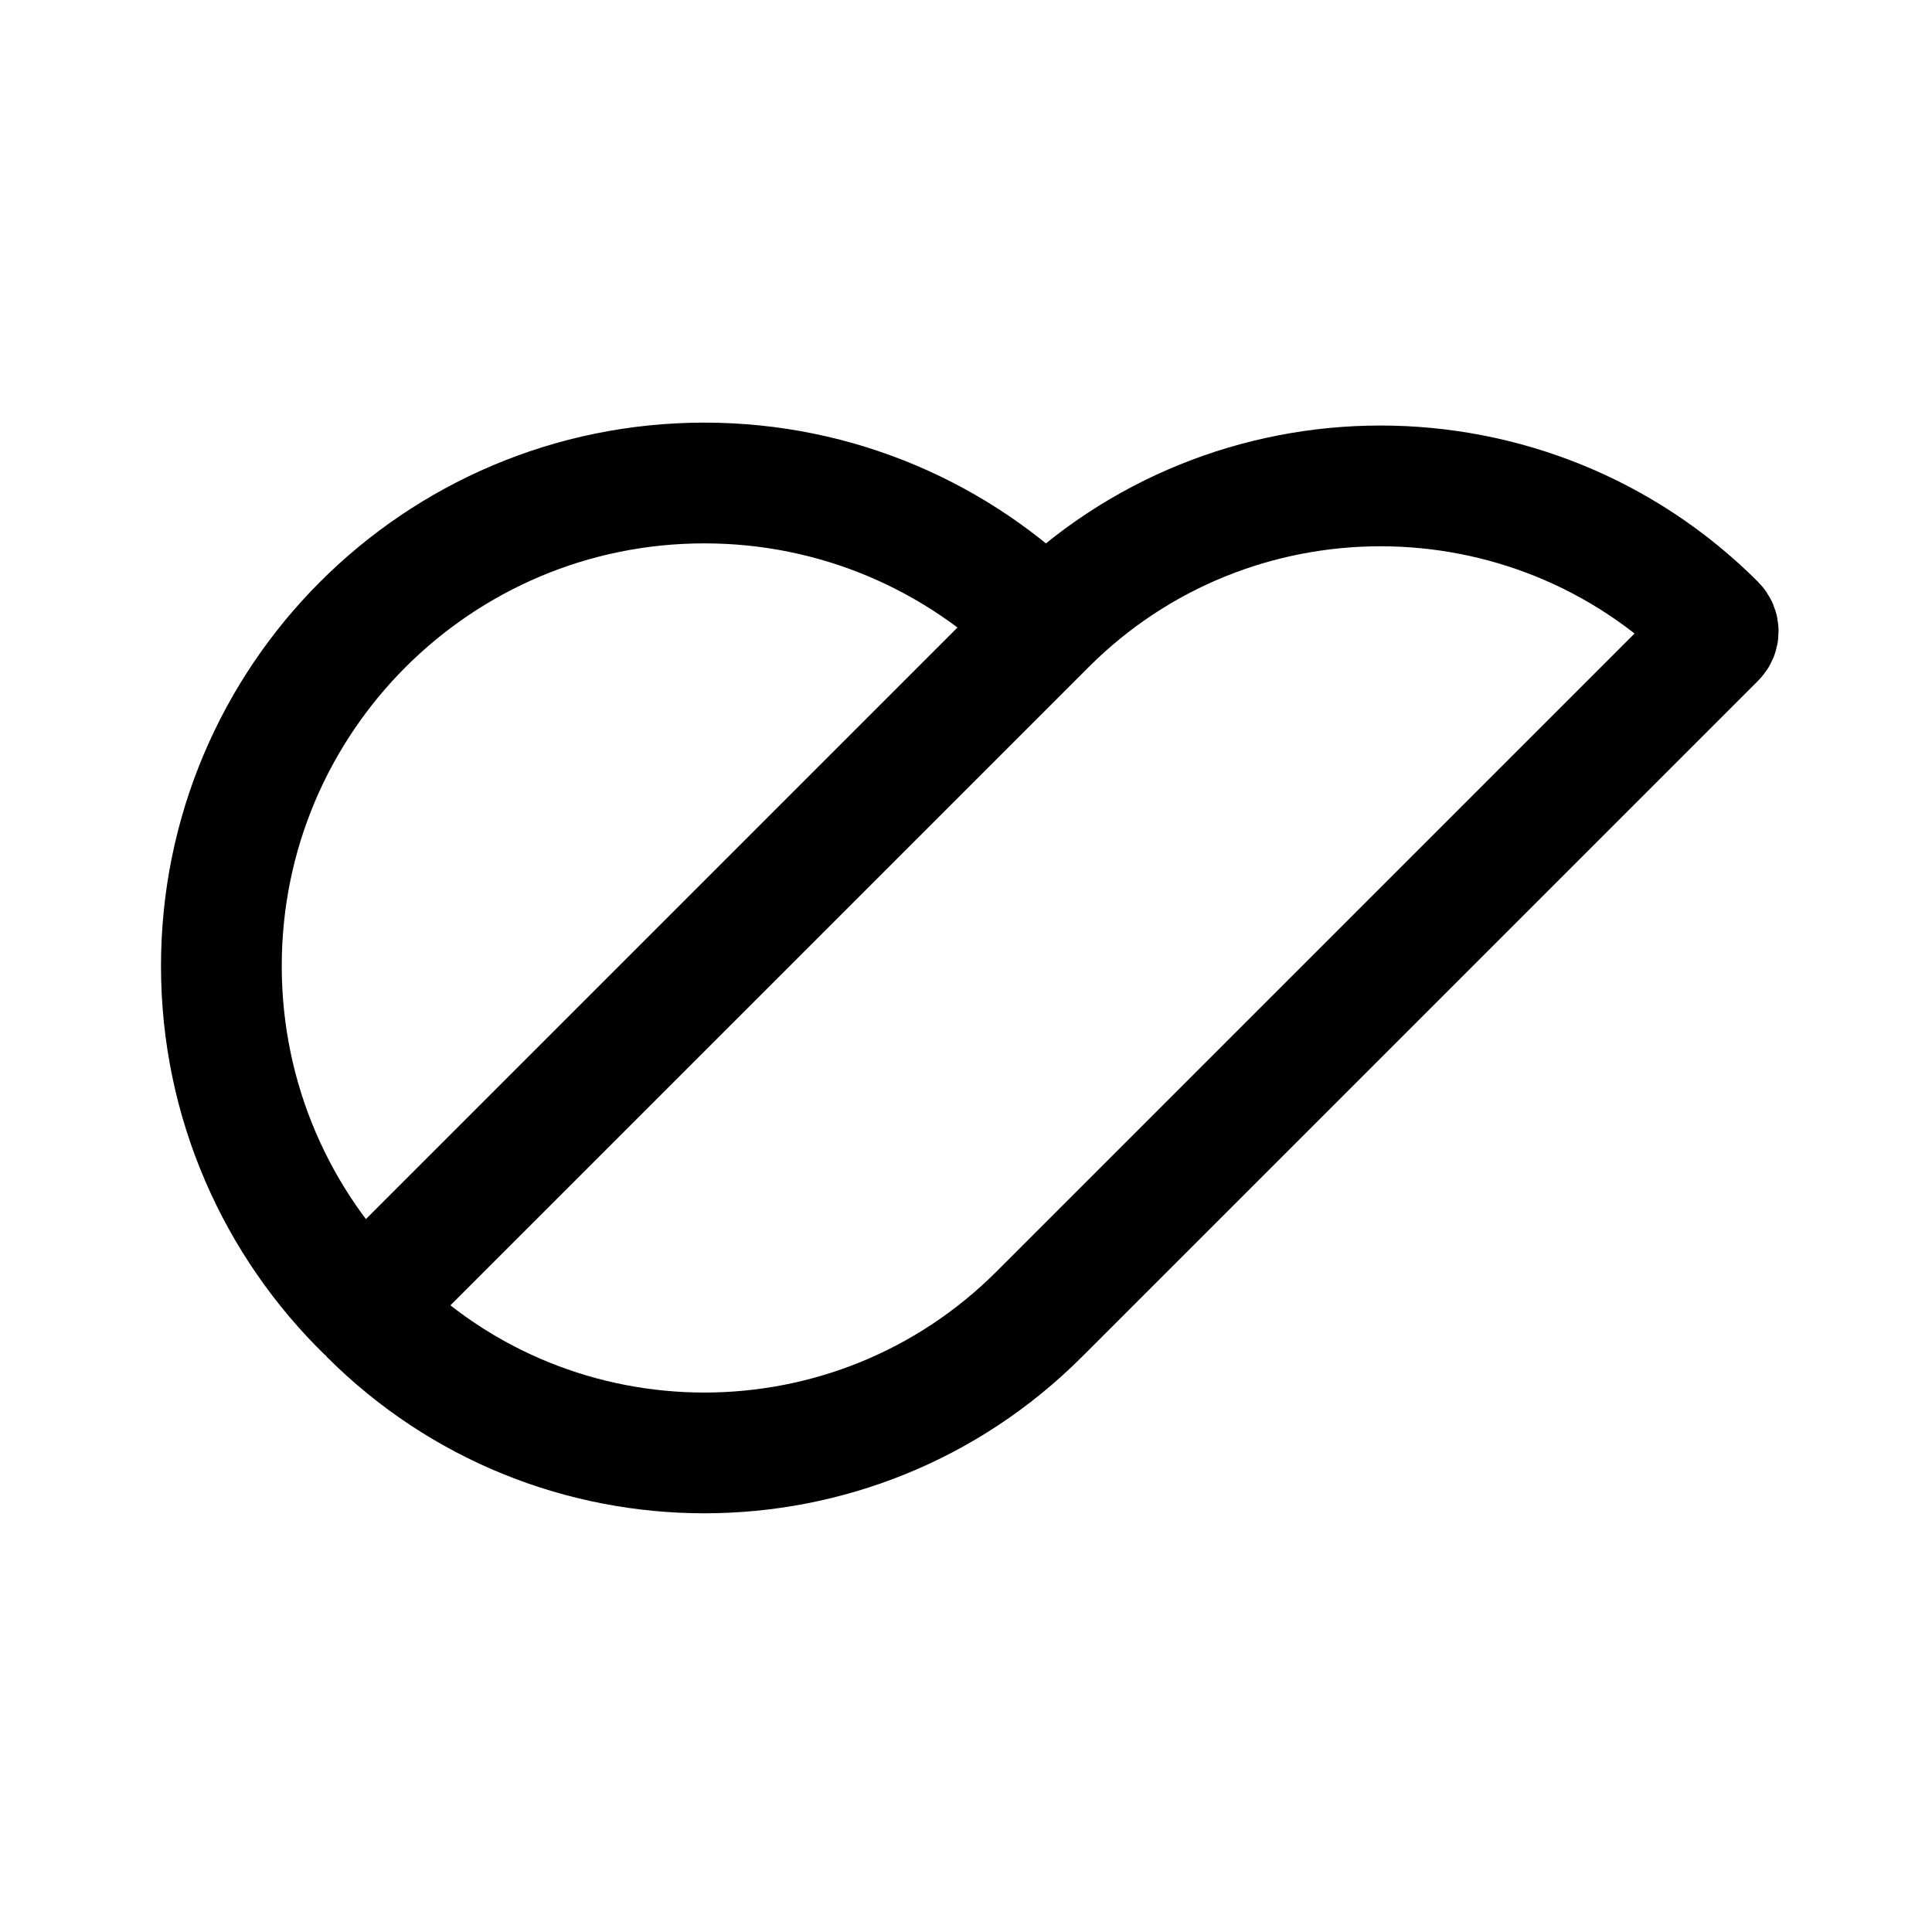
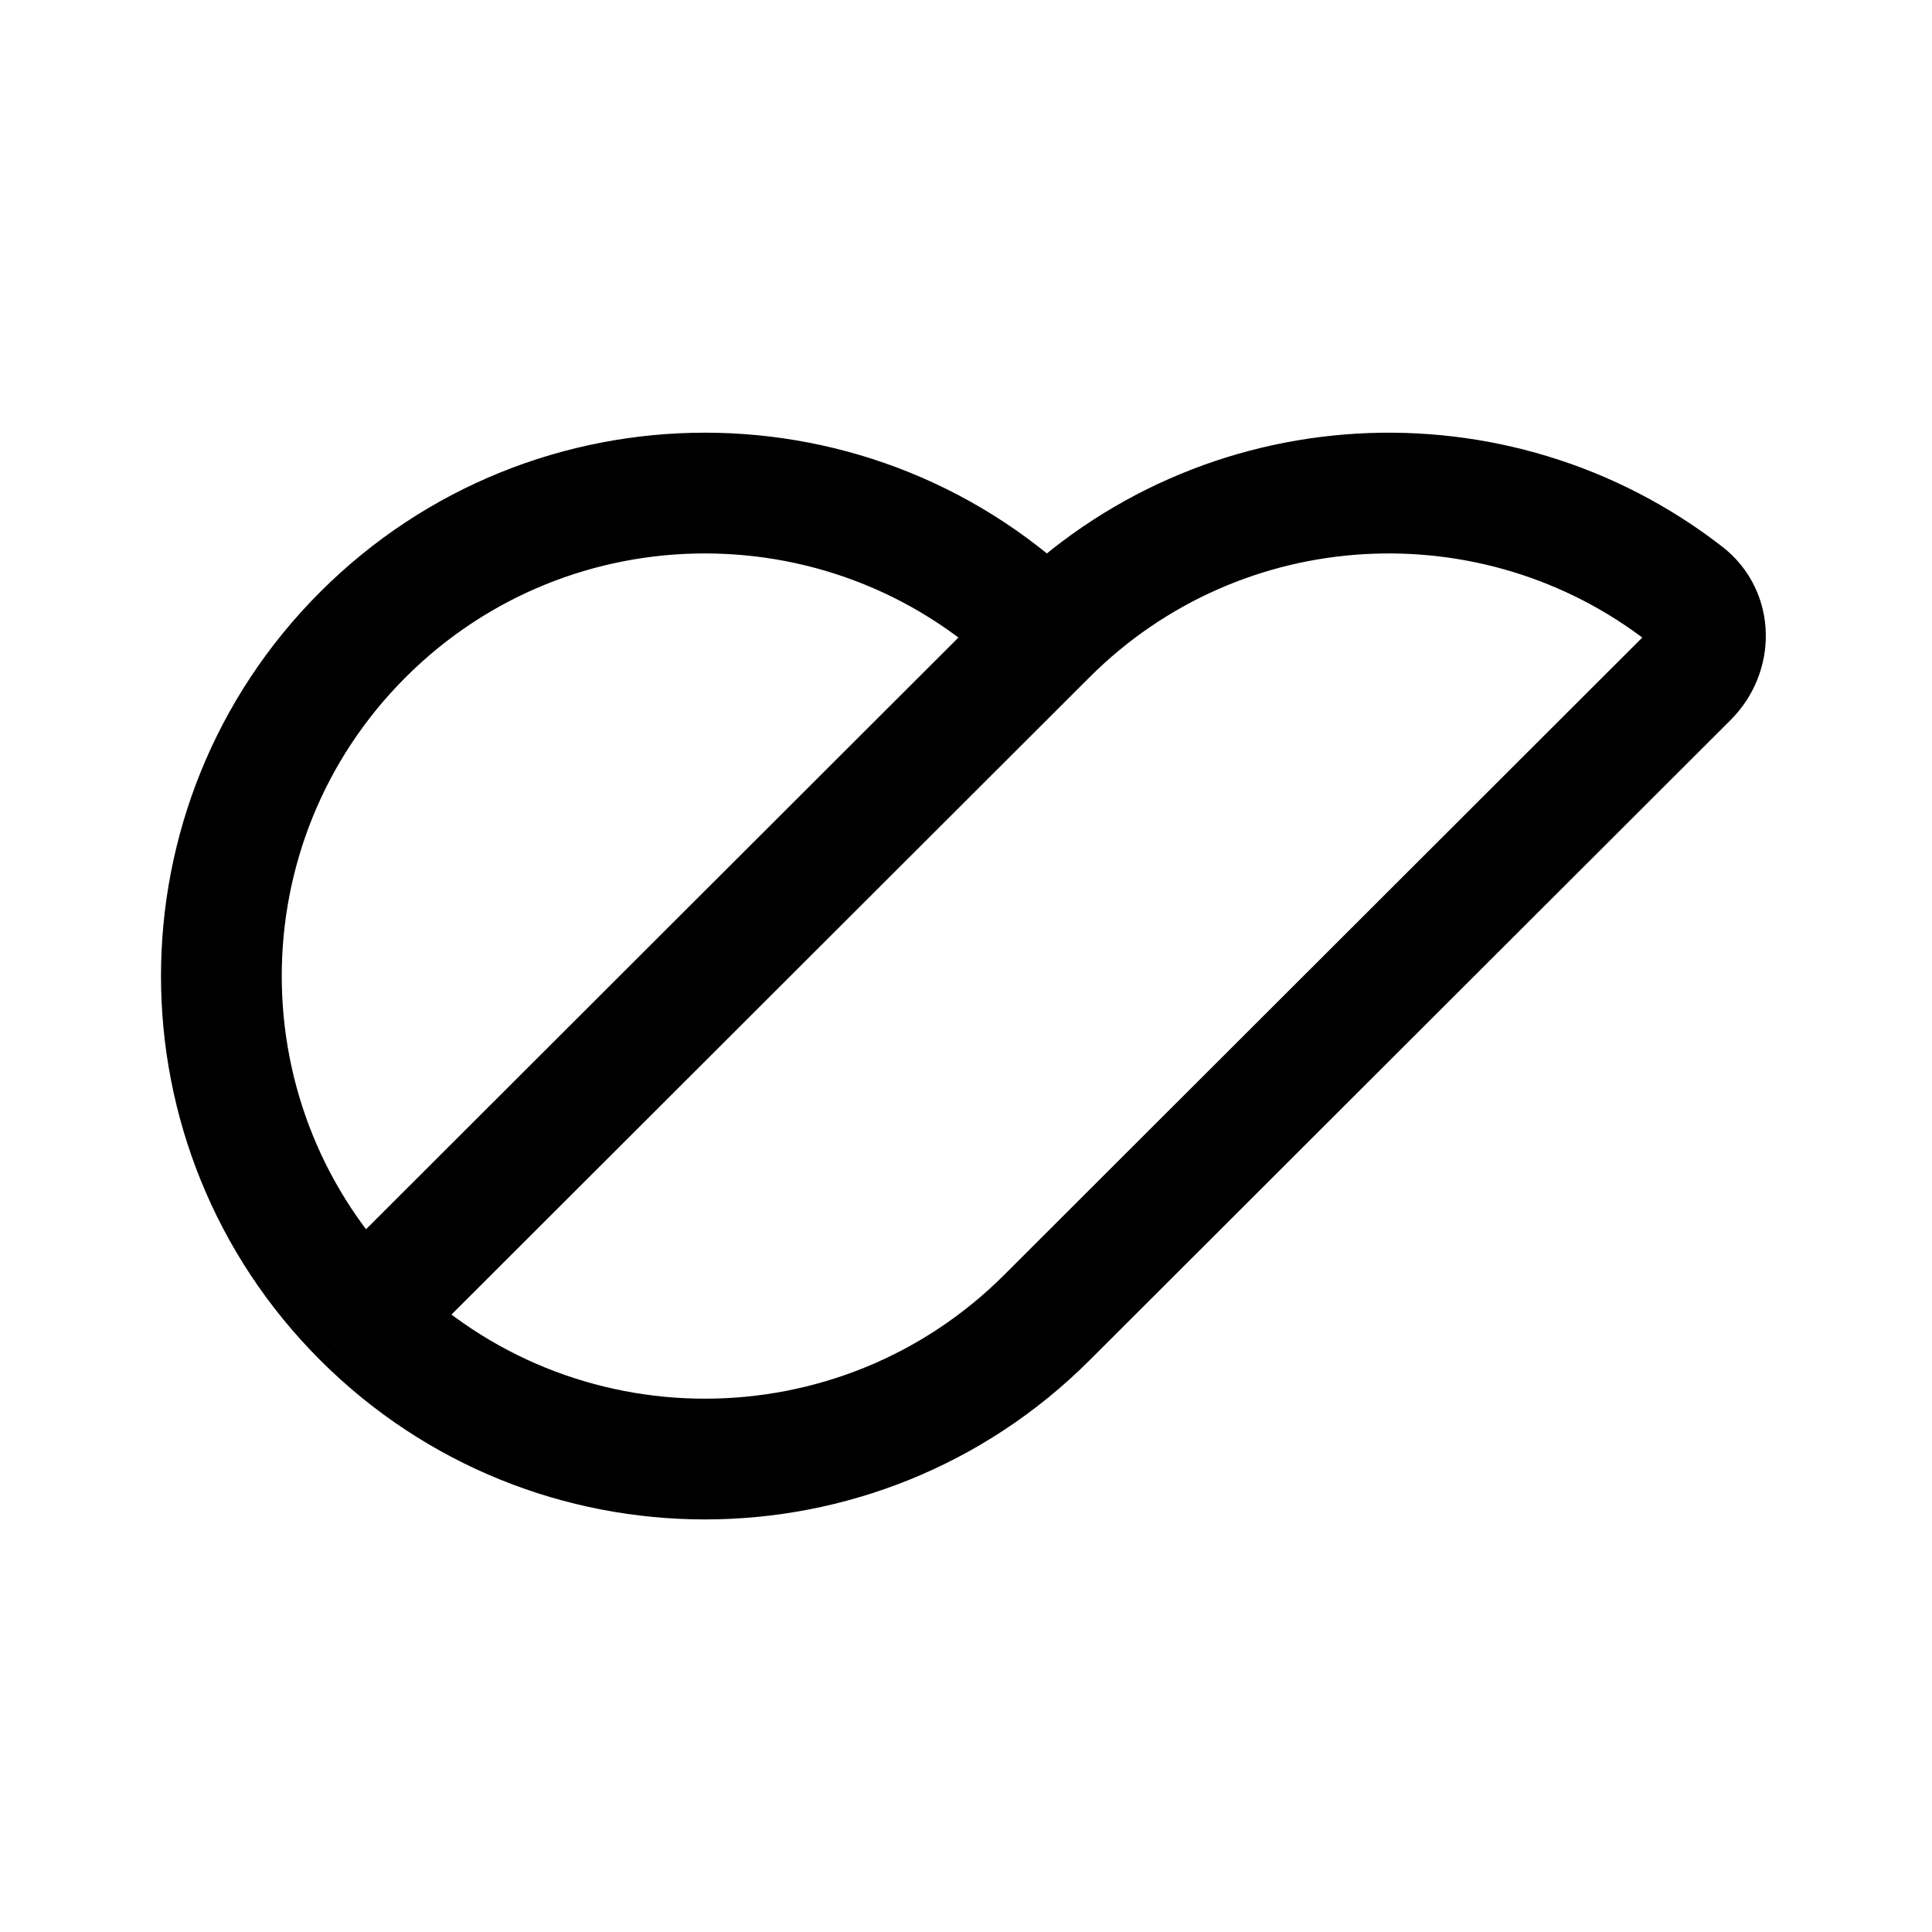
<svg xmlns="http://www.w3.org/2000/svg" width="192" height="192" fill="none" viewBox="0 0 192 192">
-   <path stroke="#000" stroke-linejoin="round" stroke-width="12" d="M103.941 62.059C95.255 53.372 83.255 48 70 48c-26.51 0-48 21.49-48 48 0 13.478 5.555 25.658 14.5 34.377m67.441-68.318-67.217 67.216a.941.941 0 0 0 0 1.331c18.378 18.378 48.174 18.378 66.551 0l67.202-67.201a.942.942 0 0 0 0-1.332c-18.369-18.37-48.167-18.384-66.536-.014Z" />
+   <path stroke="#000" stroke-width="12" d="M36.075 130.941c18.768 18.745 49.195 18.745 67.963 0l63.712-63.637c2.346-2.344 2.365-6.184-.253-8.22-18.854-14.66-46.128-13.336-63.459 3.975M36.075 130.94c-18.767-18.745-18.767-49.137 0-67.882 18.768-18.745 49.195-18.745 67.963 0M36.076 130.94l67.962-67.882" />
</svg>
